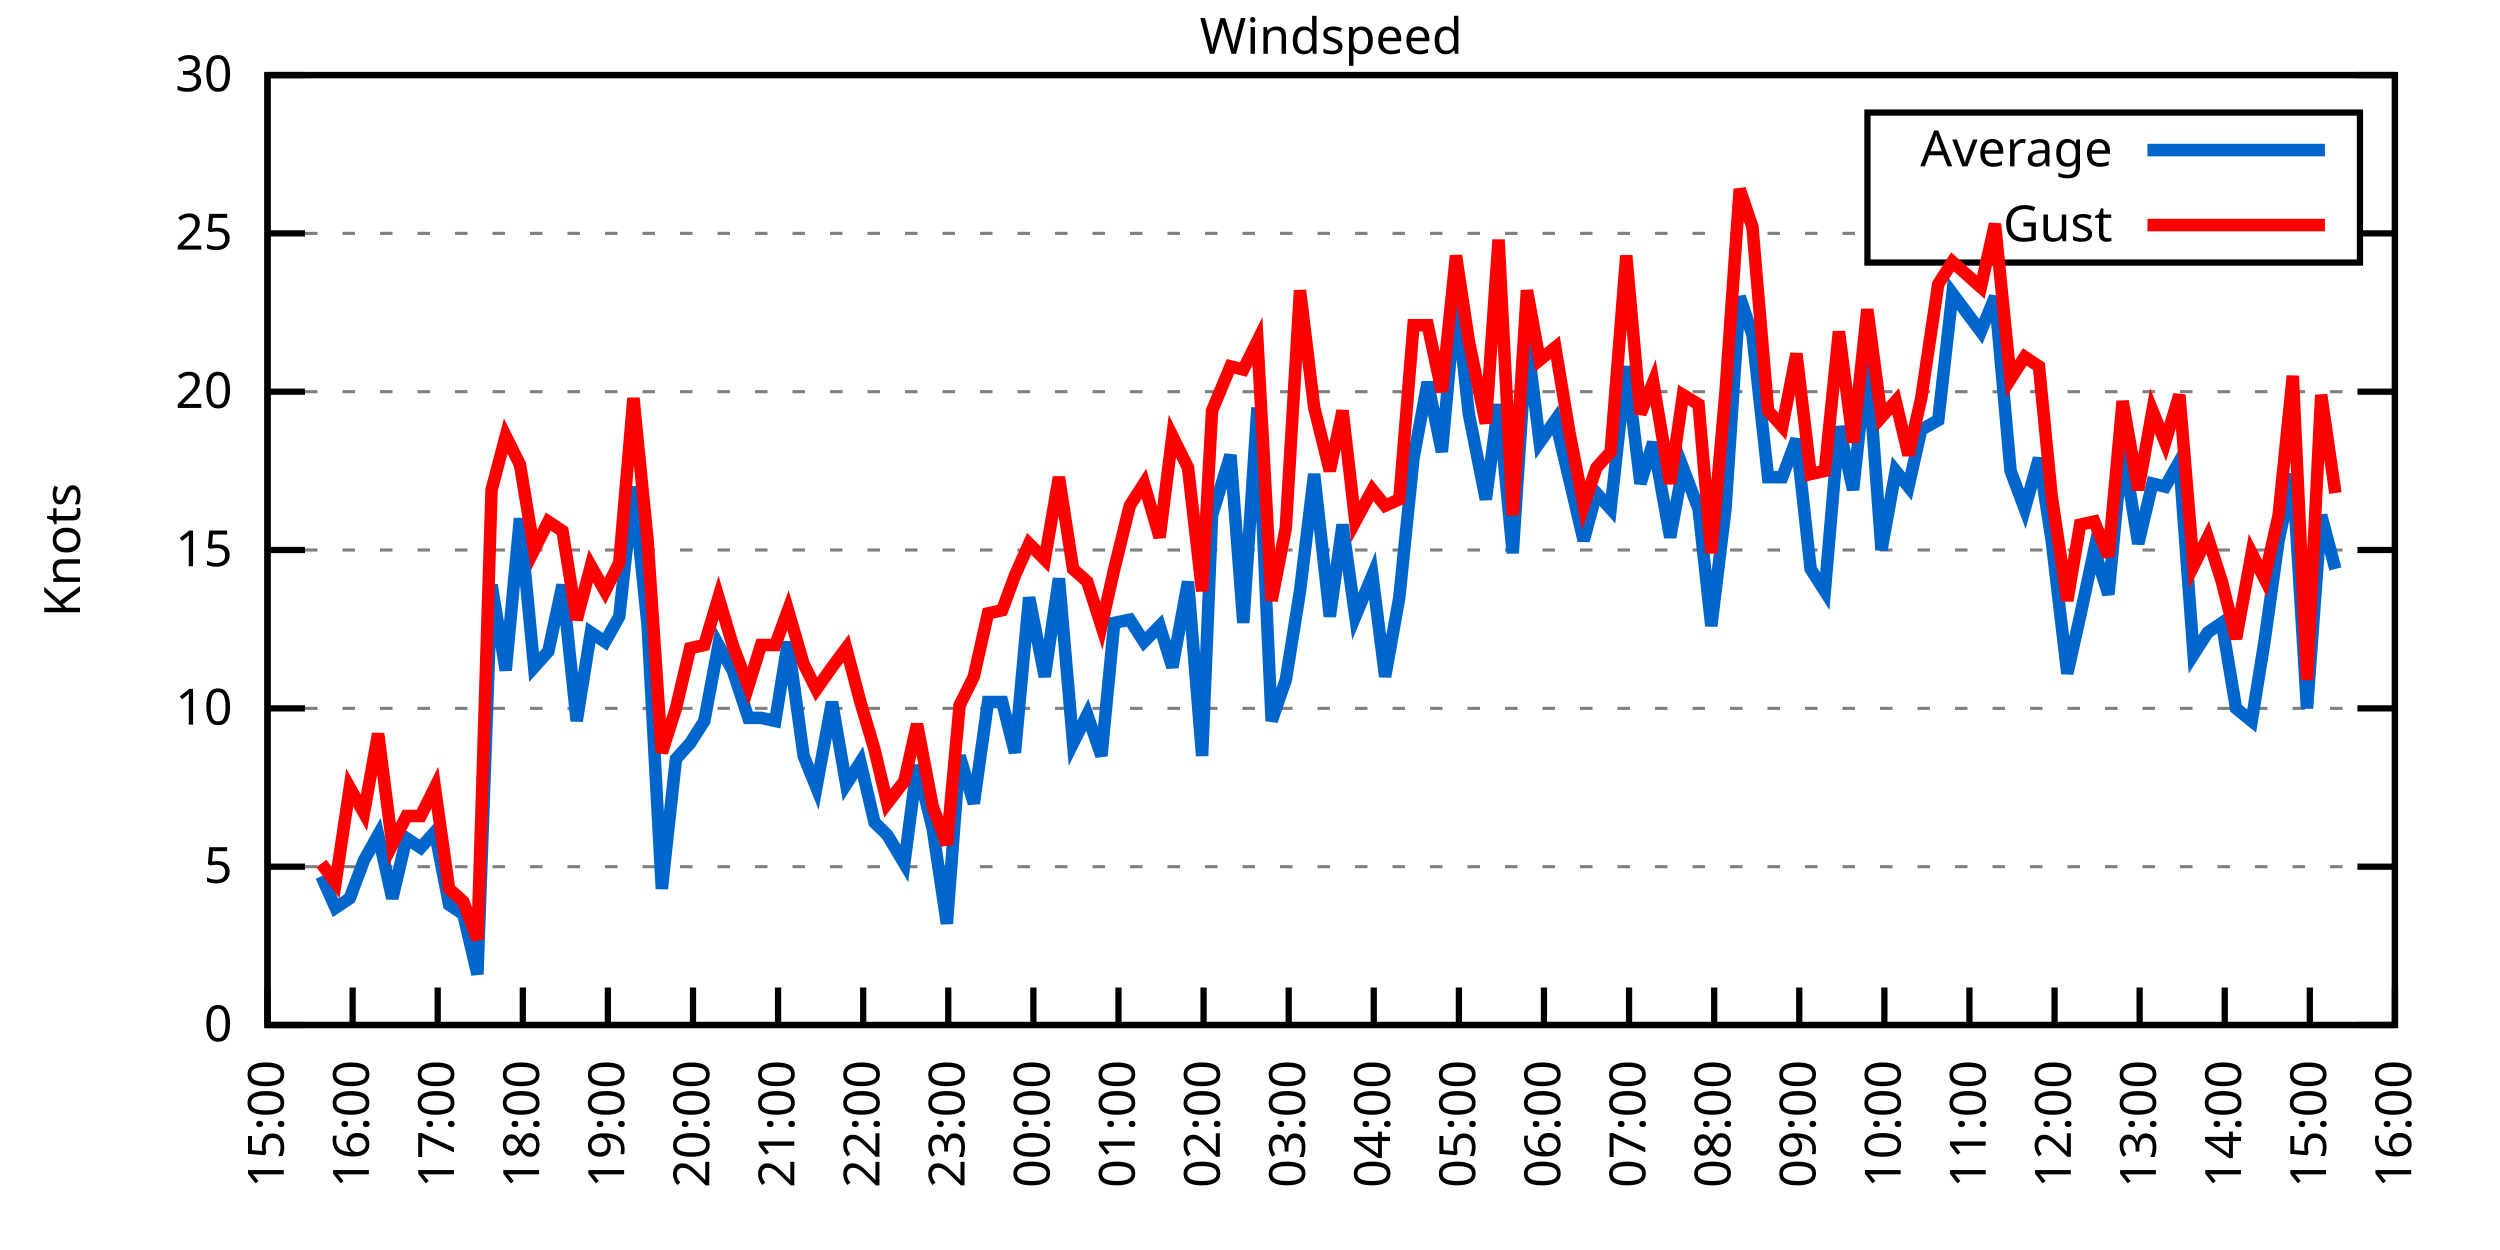
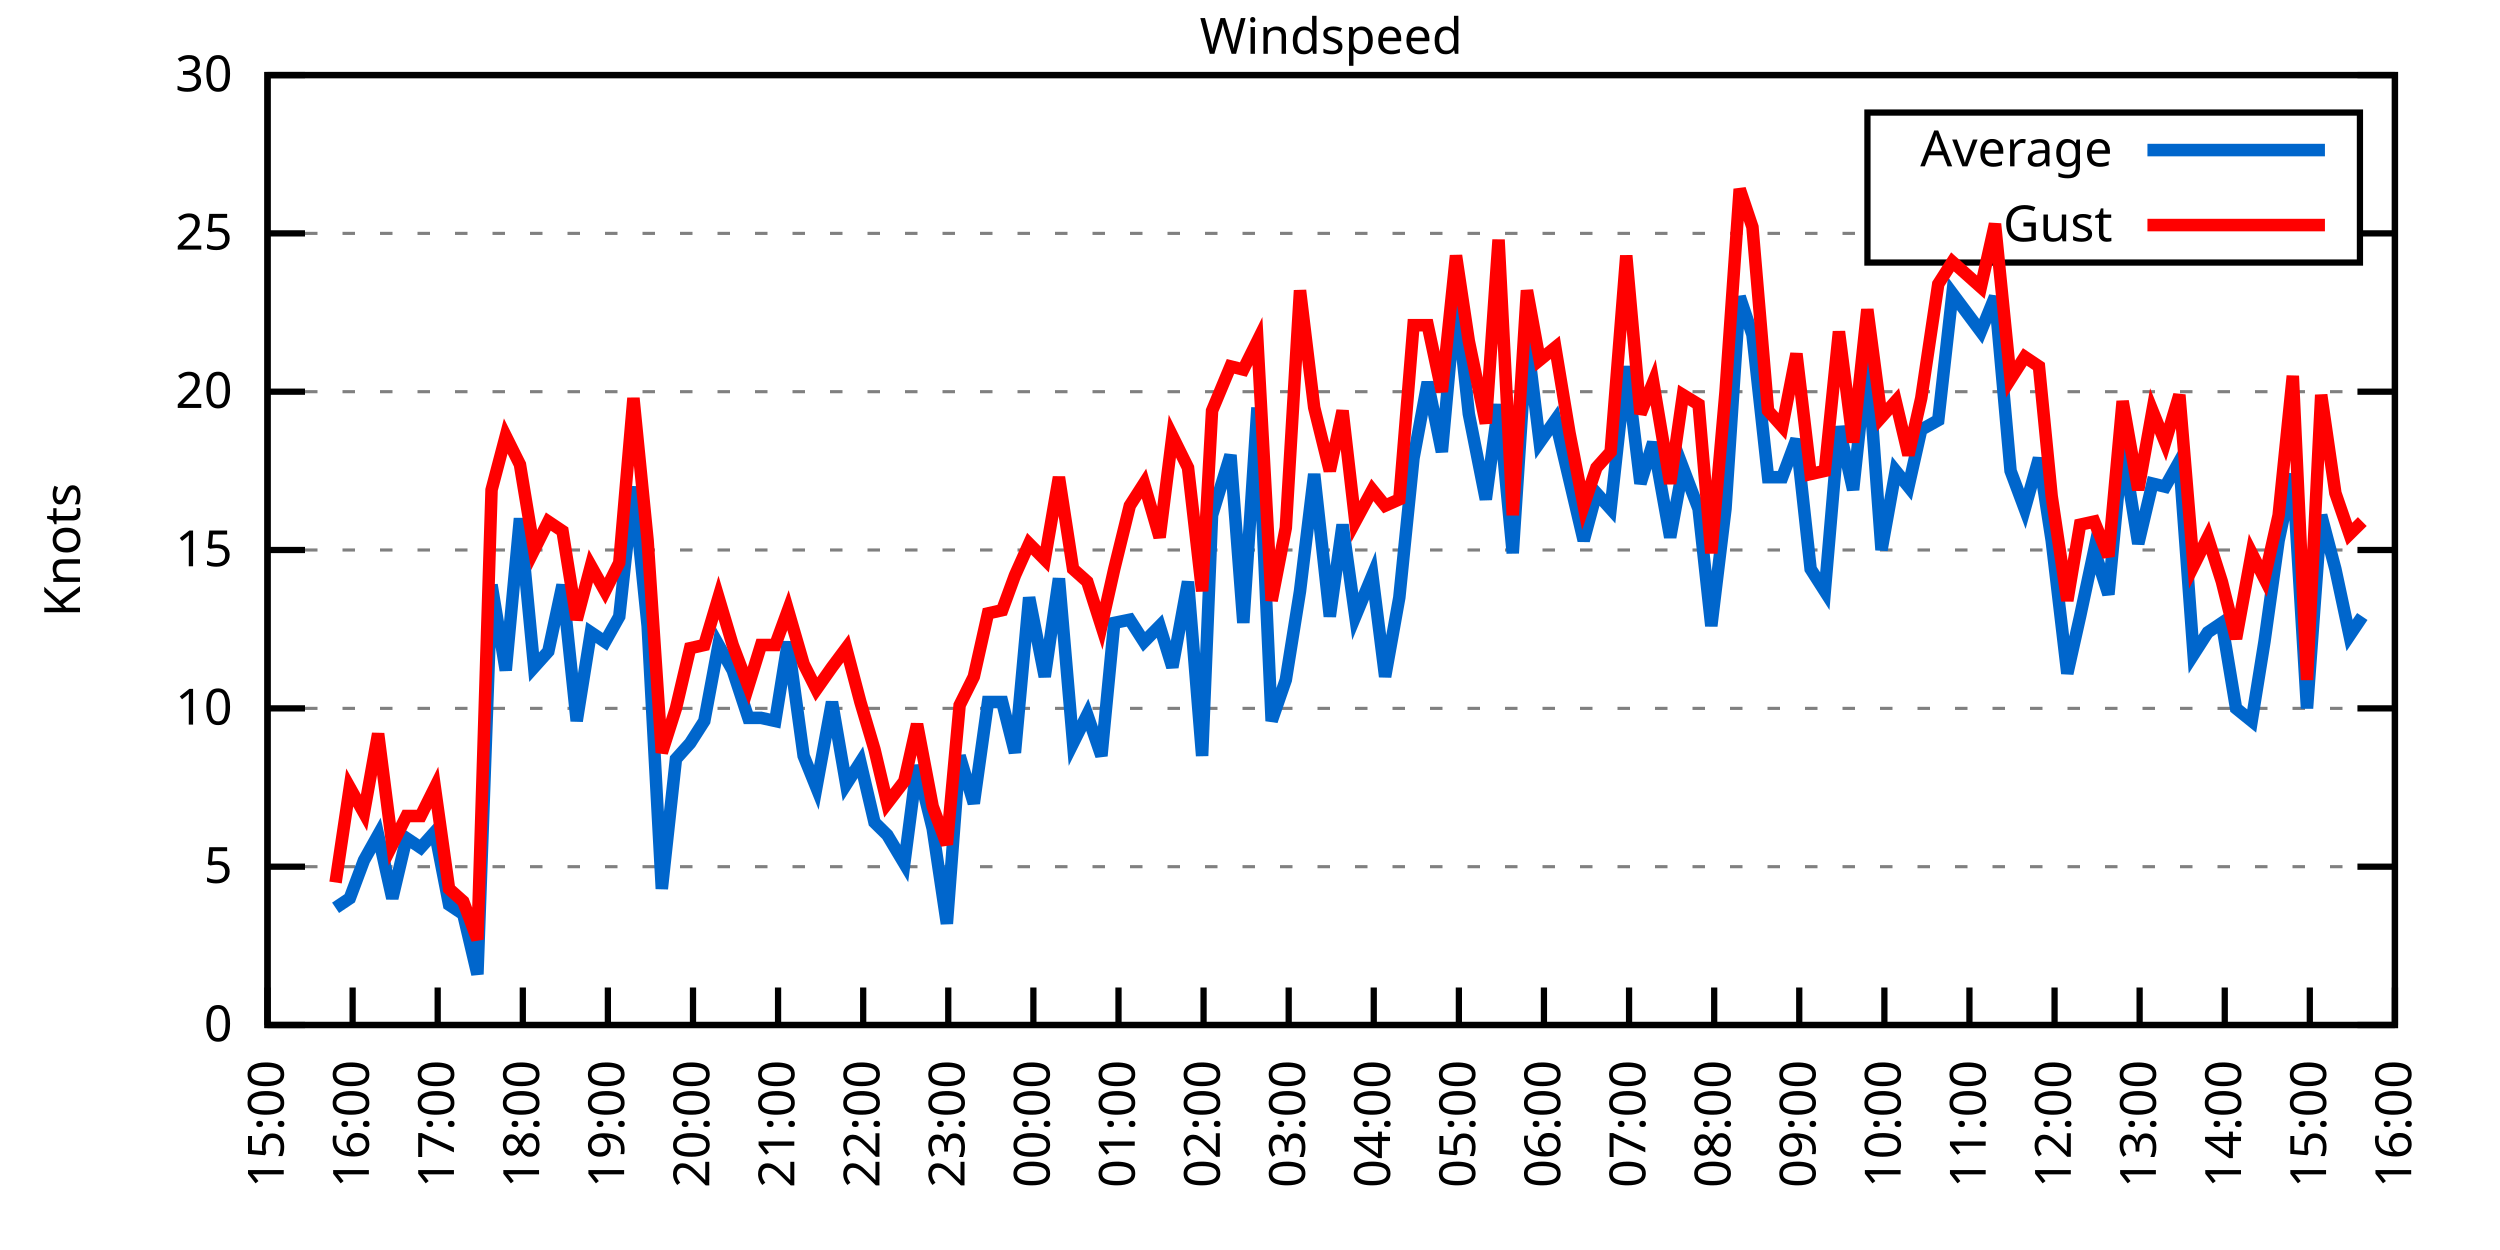
<svg xmlns="http://www.w3.org/2000/svg" xmlns:xlink="http://www.w3.org/1999/xlink" width="400" height="200" viewBox="0 0 400 200">
  <g id="gnuplot_canvas">
    <rect x="0" y="0" width="400" height="200" fill="none" />
    <defs>
      <circle id="gpDot" r="0.5" stroke-width="0.5" stroke="currentColor" />
      <path id="gpPt0" stroke-width="0.333" stroke="currentColor" d="M-1,0 h2 M0,-1 v2" />
      <path id="gpPt1" stroke-width="0.333" stroke="currentColor" d="M-1,-1 L1,1 M1,-1 L-1,1" />
      <path id="gpPt2" stroke-width="0.333" stroke="currentColor" d="M-1,0 L1,0 M0,-1 L0,1 M-1,-1 L1,1 M-1,1 L1,-1" />
      <rect id="gpPt3" stroke-width="0.333" stroke="currentColor" x="-1" y="-1" width="2" height="2" />
      <rect id="gpPt4" stroke-width="0.333" stroke="currentColor" fill="currentColor" x="-1" y="-1" width="2" height="2" />
      <circle id="gpPt5" stroke-width="0.333" stroke="currentColor" cx="0" cy="0" r="1" />
      <use xlink:href="#gpPt5" id="gpPt6" fill="currentColor" stroke="none" />
      <path id="gpPt7" stroke-width="0.333" stroke="currentColor" d="M0,-1.33 L-1.33,0.67 L1.33,0.67 z" />
      <use xlink:href="#gpPt7" id="gpPt8" fill="currentColor" stroke="none" />
      <use xlink:href="#gpPt7" id="gpPt9" stroke="currentColor" transform="rotate(180)" />
      <use xlink:href="#gpPt9" id="gpPt10" fill="currentColor" stroke="none" />
      <use xlink:href="#gpPt3" id="gpPt11" stroke="currentColor" transform="rotate(45)" />
      <use xlink:href="#gpPt11" id="gpPt12" fill="currentColor" stroke="none" />
      <path id="gpPt13" stroke-width="0.333" stroke="currentColor" d="M0,1.330 L1.265,0.411 L0.782,-1.067 L-0.782,-1.076 L-1.265,0.411 z" />
      <use xlink:href="#gpPt13" id="gpPt14" fill="currentColor" stroke="none" />
      <filter id="textbox" filterUnits="objectBoundingBox" x="0" y="0" height="1" width="1">
        <feFlood flood-color="white" flood-opacity="1" result="bgnd" />
        <feComposite in="SourceGraphic" in2="bgnd" operator="atop" />
      </filter>
      <filter id="greybox" filterUnits="objectBoundingBox" x="0" y="0" height="1" width="1">
        <feFlood flood-color="lightgrey" flood-opacity="1" result="grey" />
        <feComposite in="SourceGraphic" in2="grey" operator="atop" />
      </filter>
    </defs>
    <g fill="none" color="white" stroke="currentColor" stroke-width="1.00" stroke-linecap="butt" stroke-linejoin="miter">
</g>
    <g fill="none" color="black" stroke="currentColor" stroke-width="1.00" stroke-linecap="butt" stroke-linejoin="miter">
      <g stroke="none" shape-rendering="crispEdges">
        <polygon fill="rgb(255, 255, 255)" points="42.80,164.00 383.18,164.00 383.18,12.02 42.80,12.02 " />
      </g>
    </g>
    <g fill="none" color="black" stroke="currentColor" stroke-width="1.00" stroke-linecap="butt" stroke-linejoin="miter">
</g>
    <g fill="none" color="black" stroke="black" stroke-width="0.50" stroke-linecap="butt" stroke-linejoin="miter">
</g>
    <g fill="none" color="gray" stroke="currentColor" stroke-width="0.50" stroke-linecap="butt" stroke-linejoin="miter">
      <path stroke="gray" stroke-dasharray="2,4" class="gridline" d="M42.80,164.00 L383.19,164.00  " />
    </g>
    <g fill="none" color="gray" stroke="gray" stroke-width="1.00" stroke-linecap="butt" stroke-linejoin="miter">
</g>
    <g fill="none" color="black" stroke="currentColor" stroke-width="1.00" stroke-linecap="butt" stroke-linejoin="miter">
      <path stroke="black" d="M42.80,164.00 L48.80,164.00 M383.19,164.00 L377.19,164.00  " />
      <g transform="translate(37.20,166.60)" stroke="none" fill="black" font-family="Sans" font-size="8.00" text-anchor="end">
        <text>
          <tspan font-family="Sans"> 0</tspan>
        </text>
      </g>
    </g>
    <g fill="none" color="black" stroke="currentColor" stroke-width="1.00" stroke-linecap="butt" stroke-linejoin="miter">
</g>
    <g fill="none" color="black" stroke="black" stroke-width="0.50" stroke-linecap="butt" stroke-linejoin="miter">
</g>
    <g fill="none" color="gray" stroke="currentColor" stroke-width="0.50" stroke-linecap="butt" stroke-linejoin="miter">
      <path stroke="gray" stroke-dasharray="2,4" class="gridline" d="M42.80,138.67 L383.19,138.67  " />
    </g>
    <g fill="none" color="gray" stroke="gray" stroke-width="1.00" stroke-linecap="butt" stroke-linejoin="miter">
</g>
    <g fill="none" color="black" stroke="currentColor" stroke-width="1.00" stroke-linecap="butt" stroke-linejoin="miter">
      <path stroke="black" d="M42.80,138.67 L48.80,138.67 M383.19,138.67 L377.19,138.67  " />
      <g transform="translate(37.20,141.27)" stroke="none" fill="black" font-family="Sans" font-size="8.00" text-anchor="end">
        <text>
          <tspan font-family="Sans"> 5</tspan>
        </text>
      </g>
    </g>
    <g fill="none" color="black" stroke="currentColor" stroke-width="1.00" stroke-linecap="butt" stroke-linejoin="miter">
</g>
    <g fill="none" color="black" stroke="black" stroke-width="0.50" stroke-linecap="butt" stroke-linejoin="miter">
</g>
    <g fill="none" color="gray" stroke="currentColor" stroke-width="0.50" stroke-linecap="butt" stroke-linejoin="miter">
      <path stroke="gray" stroke-dasharray="2,4" class="gridline" d="M42.80,113.34 L383.19,113.34  " />
    </g>
    <g fill="none" color="gray" stroke="gray" stroke-width="1.00" stroke-linecap="butt" stroke-linejoin="miter">
</g>
    <g fill="none" color="black" stroke="currentColor" stroke-width="1.00" stroke-linecap="butt" stroke-linejoin="miter">
      <path stroke="black" d="M42.80,113.34 L48.80,113.34 M383.19,113.34 L377.19,113.34  " />
      <g transform="translate(37.20,115.94)" stroke="none" fill="black" font-family="Sans" font-size="8.00" text-anchor="end">
        <text>
          <tspan font-family="Sans"> 10</tspan>
        </text>
      </g>
    </g>
    <g fill="none" color="black" stroke="currentColor" stroke-width="1.00" stroke-linecap="butt" stroke-linejoin="miter">
</g>
    <g fill="none" color="black" stroke="black" stroke-width="0.50" stroke-linecap="butt" stroke-linejoin="miter">
</g>
    <g fill="none" color="gray" stroke="currentColor" stroke-width="0.50" stroke-linecap="butt" stroke-linejoin="miter">
      <path stroke="gray" stroke-dasharray="2,4" class="gridline" d="M42.80,88.00 L383.19,88.00  " />
    </g>
    <g fill="none" color="gray" stroke="gray" stroke-width="1.00" stroke-linecap="butt" stroke-linejoin="miter">
</g>
    <g fill="none" color="black" stroke="currentColor" stroke-width="1.00" stroke-linecap="butt" stroke-linejoin="miter">
      <path stroke="black" d="M42.80,88.00 L48.80,88.00 M383.19,88.00 L377.19,88.00  " />
      <g transform="translate(37.20,90.60)" stroke="none" fill="black" font-family="Sans" font-size="8.00" text-anchor="end">
        <text>
          <tspan font-family="Sans"> 15</tspan>
        </text>
      </g>
    </g>
    <g fill="none" color="black" stroke="currentColor" stroke-width="1.00" stroke-linecap="butt" stroke-linejoin="miter">
</g>
    <g fill="none" color="black" stroke="black" stroke-width="0.50" stroke-linecap="butt" stroke-linejoin="miter">
</g>
    <g fill="none" color="gray" stroke="currentColor" stroke-width="0.50" stroke-linecap="butt" stroke-linejoin="miter">
      <path stroke="gray" stroke-dasharray="2,4" class="gridline" d="M42.80,62.67 L383.19,62.67  " />
    </g>
    <g fill="none" color="gray" stroke="gray" stroke-width="1.00" stroke-linecap="butt" stroke-linejoin="miter">
</g>
    <g fill="none" color="black" stroke="currentColor" stroke-width="1.00" stroke-linecap="butt" stroke-linejoin="miter">
      <path stroke="black" d="M42.80,62.67 L48.80,62.67 M383.19,62.67 L377.19,62.67  " />
      <g transform="translate(37.20,65.27)" stroke="none" fill="black" font-family="Sans" font-size="8.00" text-anchor="end">
        <text>
          <tspan font-family="Sans"> 20</tspan>
        </text>
      </g>
    </g>
    <g fill="none" color="black" stroke="currentColor" stroke-width="1.00" stroke-linecap="butt" stroke-linejoin="miter">
</g>
    <g fill="none" color="black" stroke="black" stroke-width="0.50" stroke-linecap="butt" stroke-linejoin="miter">
</g>
    <g fill="none" color="gray" stroke="currentColor" stroke-width="0.50" stroke-linecap="butt" stroke-linejoin="miter">
      <path stroke="gray" stroke-dasharray="2,4" class="gridline" d="M42.80,37.34 L298.79,37.34 M377.59,37.34 L383.19,37.34  " />
    </g>
    <g fill="none" color="gray" stroke="gray" stroke-width="1.00" stroke-linecap="butt" stroke-linejoin="miter">
</g>
    <g fill="none" color="black" stroke="currentColor" stroke-width="1.00" stroke-linecap="butt" stroke-linejoin="miter">
      <path stroke="black" d="M42.80,37.34 L48.80,37.34 M383.19,37.34 L377.19,37.34  " />
      <g transform="translate(37.20,39.94)" stroke="none" fill="black" font-family="Sans" font-size="8.00" text-anchor="end">
        <text>
          <tspan font-family="Sans"> 25</tspan>
        </text>
      </g>
    </g>
    <g fill="none" color="black" stroke="currentColor" stroke-width="1.00" stroke-linecap="butt" stroke-linejoin="miter">
</g>
    <g fill="none" color="black" stroke="black" stroke-width="0.50" stroke-linecap="butt" stroke-linejoin="miter">
</g>
    <g fill="none" color="gray" stroke="currentColor" stroke-width="0.50" stroke-linecap="butt" stroke-linejoin="miter">
      <path stroke="gray" stroke-dasharray="2,4" class="gridline" d="M42.80,12.01 L383.19,12.01  " />
    </g>
    <g fill="none" color="gray" stroke="gray" stroke-width="1.00" stroke-linecap="butt" stroke-linejoin="miter">
</g>
    <g fill="none" color="black" stroke="currentColor" stroke-width="1.00" stroke-linecap="butt" stroke-linejoin="miter">
      <path stroke="black" d="M42.80,12.01 L48.80,12.01 M383.19,12.01 L377.19,12.01  " />
      <g transform="translate(37.20,14.61)" stroke="none" fill="black" font-family="Sans" font-size="8.00" text-anchor="end">
        <text>
          <tspan font-family="Sans"> 30</tspan>
        </text>
      </g>
    </g>
    <g fill="none" color="black" stroke="currentColor" stroke-width="1.00" stroke-linecap="butt" stroke-linejoin="miter">
      <path stroke="black" d="M42.80,164.00 L42.80,158.00  " />
      <g transform="translate(45.40,169.60) rotate(270.00)" stroke="none" fill="black" font-family="Sans" font-size="8.00" text-anchor="end">
        <text>
          <tspan font-family="Sans">15:00</tspan>
        </text>
      </g>
    </g>
    <g fill="none" color="black" stroke="currentColor" stroke-width="1.00" stroke-linecap="butt" stroke-linejoin="miter">
      <path stroke="black" d="M56.42,164.00 L56.42,158.00  " />
      <g transform="translate(59.02,169.60) rotate(270.00)" stroke="none" fill="black" font-family="Sans" font-size="8.00" text-anchor="end">
        <text>
          <tspan font-family="Sans">16:00</tspan>
        </text>
      </g>
    </g>
    <g fill="none" color="black" stroke="currentColor" stroke-width="1.00" stroke-linecap="butt" stroke-linejoin="miter">
      <path stroke="black" d="M70.03,164.00 L70.03,158.00  " />
      <g transform="translate(72.63,169.60) rotate(270.00)" stroke="none" fill="black" font-family="Sans" font-size="8.00" text-anchor="end">
        <text>
          <tspan font-family="Sans">17:00</tspan>
        </text>
      </g>
    </g>
    <g fill="none" color="black" stroke="currentColor" stroke-width="1.00" stroke-linecap="butt" stroke-linejoin="miter">
      <path stroke="black" d="M83.65,164.00 L83.65,158.00  " />
      <g transform="translate(86.25,169.60) rotate(270.00)" stroke="none" fill="black" font-family="Sans" font-size="8.00" text-anchor="end">
        <text>
          <tspan font-family="Sans">18:00</tspan>
        </text>
      </g>
    </g>
    <g fill="none" color="black" stroke="currentColor" stroke-width="1.00" stroke-linecap="butt" stroke-linejoin="miter">
      <path stroke="black" d="M97.26,164.00 L97.26,158.00  " />
      <g transform="translate(99.86,169.60) rotate(270.00)" stroke="none" fill="black" font-family="Sans" font-size="8.00" text-anchor="end">
        <text>
          <tspan font-family="Sans">19:00</tspan>
        </text>
      </g>
    </g>
    <g fill="none" color="black" stroke="currentColor" stroke-width="1.00" stroke-linecap="butt" stroke-linejoin="miter">
      <path stroke="black" d="M110.88,164.00 L110.88,158.00  " />
      <g transform="translate(113.48,169.60) rotate(270.00)" stroke="none" fill="black" font-family="Sans" font-size="8.00" text-anchor="end">
        <text>
          <tspan font-family="Sans">20:00</tspan>
        </text>
      </g>
    </g>
    <g fill="none" color="black" stroke="currentColor" stroke-width="1.00" stroke-linecap="butt" stroke-linejoin="miter">
      <path stroke="black" d="M124.49,164.00 L124.49,158.00  " />
      <g transform="translate(127.09,169.60) rotate(270.00)" stroke="none" fill="black" font-family="Sans" font-size="8.00" text-anchor="end">
        <text>
          <tspan font-family="Sans">21:00</tspan>
        </text>
      </g>
    </g>
    <g fill="none" color="black" stroke="currentColor" stroke-width="1.00" stroke-linecap="butt" stroke-linejoin="miter">
      <path stroke="black" d="M138.11,164.00 L138.11,158.00  " />
      <g transform="translate(140.71,169.60) rotate(270.00)" stroke="none" fill="black" font-family="Sans" font-size="8.00" text-anchor="end">
        <text>
          <tspan font-family="Sans">22:00</tspan>
        </text>
      </g>
    </g>
    <g fill="none" color="black" stroke="currentColor" stroke-width="1.00" stroke-linecap="butt" stroke-linejoin="miter">
      <path stroke="black" d="M151.72,164.00 L151.72,158.00  " />
      <g transform="translate(154.32,169.60) rotate(270.00)" stroke="none" fill="black" font-family="Sans" font-size="8.00" text-anchor="end">
        <text>
          <tspan font-family="Sans">23:00</tspan>
        </text>
      </g>
    </g>
    <g fill="none" color="black" stroke="currentColor" stroke-width="1.00" stroke-linecap="butt" stroke-linejoin="miter">
      <path stroke="black" d="M165.34,164.00 L165.34,158.00  " />
      <g transform="translate(167.94,169.60) rotate(270.00)" stroke="none" fill="black" font-family="Sans" font-size="8.00" text-anchor="end">
        <text>
          <tspan font-family="Sans">00:00</tspan>
        </text>
      </g>
    </g>
    <g fill="none" color="black" stroke="currentColor" stroke-width="1.00" stroke-linecap="butt" stroke-linejoin="miter">
      <path stroke="black" d="M178.96,164.00 L178.96,158.00  " />
      <g transform="translate(181.56,169.60) rotate(270.00)" stroke="none" fill="black" font-family="Sans" font-size="8.00" text-anchor="end">
        <text>
          <tspan font-family="Sans">01:00</tspan>
        </text>
      </g>
    </g>
    <g fill="none" color="black" stroke="currentColor" stroke-width="1.00" stroke-linecap="butt" stroke-linejoin="miter">
      <path stroke="black" d="M192.57,164.00 L192.57,158.00  " />
      <g transform="translate(195.17,169.60) rotate(270.00)" stroke="none" fill="black" font-family="Sans" font-size="8.00" text-anchor="end">
        <text>
          <tspan font-family="Sans">02:00</tspan>
        </text>
      </g>
    </g>
    <g fill="none" color="black" stroke="currentColor" stroke-width="1.00" stroke-linecap="butt" stroke-linejoin="miter">
      <path stroke="black" d="M206.19,164.00 L206.19,158.00  " />
      <g transform="translate(208.79,169.60) rotate(270.00)" stroke="none" fill="black" font-family="Sans" font-size="8.00" text-anchor="end">
        <text>
          <tspan font-family="Sans">03:00</tspan>
        </text>
      </g>
    </g>
    <g fill="none" color="black" stroke="currentColor" stroke-width="1.00" stroke-linecap="butt" stroke-linejoin="miter">
      <path stroke="black" d="M219.80,164.00 L219.80,158.00  " />
      <g transform="translate(222.40,169.60) rotate(270.00)" stroke="none" fill="black" font-family="Sans" font-size="8.00" text-anchor="end">
        <text>
          <tspan font-family="Sans">04:00</tspan>
        </text>
      </g>
    </g>
    <g fill="none" color="black" stroke="currentColor" stroke-width="1.00" stroke-linecap="butt" stroke-linejoin="miter">
      <path stroke="black" d="M233.42,164.00 L233.42,158.00  " />
      <g transform="translate(236.02,169.60) rotate(270.00)" stroke="none" fill="black" font-family="Sans" font-size="8.00" text-anchor="end">
        <text>
          <tspan font-family="Sans">05:00</tspan>
        </text>
      </g>
    </g>
    <g fill="none" color="black" stroke="currentColor" stroke-width="1.00" stroke-linecap="butt" stroke-linejoin="miter">
      <path stroke="black" d="M247.03,164.00 L247.03,158.00  " />
      <g transform="translate(249.63,169.60) rotate(270.00)" stroke="none" fill="black" font-family="Sans" font-size="8.00" text-anchor="end">
        <text>
          <tspan font-family="Sans">06:00</tspan>
        </text>
      </g>
    </g>
    <g fill="none" color="black" stroke="currentColor" stroke-width="1.00" stroke-linecap="butt" stroke-linejoin="miter">
      <path stroke="black" d="M260.65,164.00 L260.65,158.00  " />
      <g transform="translate(263.25,169.60) rotate(270.00)" stroke="none" fill="black" font-family="Sans" font-size="8.00" text-anchor="end">
        <text>
          <tspan font-family="Sans">07:00</tspan>
        </text>
      </g>
    </g>
    <g fill="none" color="black" stroke="currentColor" stroke-width="1.00" stroke-linecap="butt" stroke-linejoin="miter">
      <path stroke="black" d="M274.27,164.00 L274.27,158.00  " />
      <g transform="translate(276.87,169.60) rotate(270.00)" stroke="none" fill="black" font-family="Sans" font-size="8.00" text-anchor="end">
        <text>
          <tspan font-family="Sans">08:00</tspan>
        </text>
      </g>
    </g>
    <g fill="none" color="black" stroke="currentColor" stroke-width="1.00" stroke-linecap="butt" stroke-linejoin="miter">
      <path stroke="black" d="M287.88,164.00 L287.88,158.00  " />
      <g transform="translate(290.48,169.60) rotate(270.00)" stroke="none" fill="black" font-family="Sans" font-size="8.00" text-anchor="end">
        <text>
          <tspan font-family="Sans">09:00</tspan>
        </text>
      </g>
    </g>
    <g fill="none" color="black" stroke="currentColor" stroke-width="1.00" stroke-linecap="butt" stroke-linejoin="miter">
      <path stroke="black" d="M301.50,164.00 L301.50,158.00  " />
      <g transform="translate(304.10,169.60) rotate(270.00)" stroke="none" fill="black" font-family="Sans" font-size="8.00" text-anchor="end">
        <text>
          <tspan font-family="Sans">10:00</tspan>
        </text>
      </g>
    </g>
    <g fill="none" color="black" stroke="currentColor" stroke-width="1.00" stroke-linecap="butt" stroke-linejoin="miter">
      <path stroke="black" d="M315.11,164.00 L315.11,158.00  " />
      <g transform="translate(317.71,169.60) rotate(270.00)" stroke="none" fill="black" font-family="Sans" font-size="8.00" text-anchor="end">
        <text>
          <tspan font-family="Sans">11:00</tspan>
        </text>
      </g>
    </g>
    <g fill="none" color="black" stroke="currentColor" stroke-width="1.00" stroke-linecap="butt" stroke-linejoin="miter">
      <path stroke="black" d="M328.73,164.00 L328.73,158.00  " />
      <g transform="translate(331.33,169.60) rotate(270.00)" stroke="none" fill="black" font-family="Sans" font-size="8.00" text-anchor="end">
        <text>
          <tspan font-family="Sans">12:00</tspan>
        </text>
      </g>
    </g>
    <g fill="none" color="black" stroke="currentColor" stroke-width="1.00" stroke-linecap="butt" stroke-linejoin="miter">
      <path stroke="black" d="M342.34,164.00 L342.34,158.00  " />
      <g transform="translate(344.94,169.60) rotate(270.00)" stroke="none" fill="black" font-family="Sans" font-size="8.00" text-anchor="end">
        <text>
          <tspan font-family="Sans">13:00</tspan>
        </text>
      </g>
    </g>
    <g fill="none" color="black" stroke="currentColor" stroke-width="1.00" stroke-linecap="butt" stroke-linejoin="miter">
      <path stroke="black" d="M355.96,164.00 L355.96,158.00  " />
      <g transform="translate(358.56,169.60) rotate(270.00)" stroke="none" fill="black" font-family="Sans" font-size="8.00" text-anchor="end">
        <text>
          <tspan font-family="Sans">14:00</tspan>
        </text>
      </g>
    </g>
    <g fill="none" color="black" stroke="currentColor" stroke-width="1.00" stroke-linecap="butt" stroke-linejoin="miter">
      <path stroke="black" d="M369.57,164.00 L369.57,158.00  " />
      <g transform="translate(372.17,169.60) rotate(270.00)" stroke="none" fill="black" font-family="Sans" font-size="8.00" text-anchor="end">
        <text>
          <tspan font-family="Sans">15:00</tspan>
        </text>
      </g>
    </g>
    <g fill="none" color="black" stroke="currentColor" stroke-width="1.00" stroke-linecap="butt" stroke-linejoin="miter">
      <path stroke="black" d="M383.19,164.00 L383.19,158.00  " />
      <g transform="translate(385.79,169.60) rotate(270.00)" stroke="none" fill="black" font-family="Sans" font-size="8.00" text-anchor="end">
        <text>
          <tspan font-family="Sans">16:00</tspan>
        </text>
      </g>
    </g>
    <g fill="none" color="black" stroke="currentColor" stroke-width="1.00" stroke-linecap="butt" stroke-linejoin="miter">
</g>
    <g fill="none" color="black" stroke="currentColor" stroke-width="1.00" stroke-linecap="butt" stroke-linejoin="miter">
      <path stroke="black" d="M42.80,12.01 L42.80,164.00 L383.19,164.00 L383.19,12.01 L42.80,12.01 Z  " />
    </g>
    <g fill="none" color="black" stroke="currentColor" stroke-width="1.00" stroke-linecap="butt" stroke-linejoin="miter">
</g>
    <g fill="none" color="black" stroke="currentColor" stroke-width="1.00" stroke-linecap="butt" stroke-linejoin="miter">
      <path stroke="black" d="M298.79,42.01 L298.79,18.01 L377.59,18.01 L377.59,42.01 L298.79,42.01 Z  " />
    </g>
    <g id="Windspeed_plot_1">
      <g fill="none" color="white" stroke="black" stroke-width="2.00" stroke-linecap="butt" stroke-linejoin="miter">
</g>
      <g fill="none" color="black" stroke="currentColor" stroke-width="2.00" stroke-linecap="butt" stroke-linejoin="miter">
        <g transform="translate(337.99,26.61)" stroke="none" fill="black" font-family="Sans" font-size="8.00" text-anchor="end">
          <text>
            <tspan font-family="Sans">Average</tspan>
          </text>
        </g>
      </g>
      <g fill="none" color="black" stroke="currentColor" stroke-width="2.00" stroke-linecap="butt" stroke-linejoin="miter">
-         <path stroke="rgb(  0, 102, 204)" d="M343.59,24.01 L371.99,24.01 M51.42,140.19 L53.69,145.25 L55.96,143.73 L58.23,137.66 L60.50,133.60 L62.77,143.73   L65.04,134.11 L67.31,135.63 L69.58,133.10 L71.85,144.75 L74.12,146.27 L76.39,155.89 L78.65,93.58 L80.92,107.26   L83.19,82.94 L85.46,106.75 L87.73,104.22 L90.00,93.58 L92.27,115.36 L94.54,101.18 L96.81,102.70 L99.08,98.64   L101.35,77.87 L103.62,100.16 L105.89,142.21 L108.15,121.44 L110.42,118.91 L112.69,115.36 L114.96,103.20 L117.23,107.26   L119.73,114.86 L121.77,114.86 L124.04,115.36 L126.08,102.70 L128.58,120.94 L130.62,126.00 L133.12,112.32 L135.39,125.50   L137.66,121.95 L139.92,131.58 L141.97,133.60 L144.69,138.16 L146.73,122.46 L149.23,132.59 L151.50,147.79 L153.54,120.94   L155.81,128.54 L158.08,112.32 L160.35,112.32 L162.39,120.43 L164.66,95.60 L167.16,108.27 L169.43,92.56 L171.69,118.91   L173.96,114.35 L176.23,120.94 L178.28,99.66 L180.77,99.15 L183.04,102.70 L185.54,100.16 L187.58,106.75 L190.08,93.07   L192.34,120.94 L193.93,82.43 L196.88,72.81 L198.93,99.66 L201.19,65.21 L203.46,115.36 L205.73,108.78 L208.00,94.59   L210.27,75.85 L212.77,98.64 L214.81,83.95 L216.85,98.64 L219.58,92.06 L221.62,108.27 L223.89,95.60 L226.16,73.31   L228.43,61.15 L230.70,72.30 L232.96,47.47 L235.01,66.22 L237.73,79.90 L239.77,64.70 L242.04,88.51 L244.31,54.06   L246.35,70.78 L248.85,67.23 L251.12,76.86 L253.39,86.49 L255.43,78.89 L257.70,81.42 L260.20,58.62 L262.47,77.37   L264.51,70.78 L267.23,85.98 L269.27,74.83 L271.77,81.42 L273.81,100.16 L276.08,81.42 L278.35,47.47 L280.39,53.55   L282.89,76.35 L285.16,76.35 L287.43,70.27 L289.70,91.04 L291.97,94.59 L294.23,68.25 L296.50,78.38 L298.77,57.10   L301.04,88.00 L303.31,75.34 L305.35,77.87 L307.40,68.75 L310.12,67.23 L312.39,46.97 L316.93,53.05 L319.20,47.47   L321.69,75.34 L323.96,81.42 L326.23,73.31 L328.27,86.49 L330.77,107.76 L332.81,98.64 L335.08,88.00 L337.35,95.10   L339.62,71.29 L342.12,86.99 L344.39,77.37 L346.43,77.87 L348.70,73.82 L350.97,104.72 L353.24,101.18 L355.50,99.66   L357.77,113.34 L360.27,115.36 L362.31,102.70 L364.58,86.49 L366.85,75.85 L369.12,113.34 L371.39,82.43 L373.66,91.04    " />
+         <path stroke="rgb(  0, 102, 204)" d="M343.59,24.01 L371.99,24.01 M53.69,145.25 L55.96,143.73 L58.23,137.66 L60.50,133.60 L62.77,143.73 L65.04,134.11   L67.31,135.63 L69.58,133.10 L71.85,144.75 L74.12,146.27 L76.39,155.89 L78.65,93.58 L80.92,107.26 L83.19,82.94   L85.46,106.75 L87.73,104.22 L90.00,93.58 L92.27,115.36 L94.54,101.18 L96.81,102.70 L99.08,98.64 L101.35,77.87   L103.62,100.16 L105.89,142.21 L108.15,121.44 L110.42,118.91 L112.69,115.36 L114.96,103.20 L117.23,107.26 L119.73,114.86   L121.77,114.86 L124.04,115.36 L126.08,102.70 L128.58,120.94 L130.62,126.00 L133.12,112.32 L135.39,125.50 L137.66,121.95   L139.92,131.58 L141.97,133.60 L144.69,138.16 L146.73,122.46 L149.23,132.59 L151.50,147.79 L153.54,120.94 L155.81,128.54   L158.08,112.32 L160.35,112.32 L162.39,120.43 L164.66,95.60 L167.16,108.27 L169.43,92.56 L171.69,118.91 L173.96,114.35   L176.23,120.94 L178.28,99.66 L180.77,99.15 L183.04,102.70 L185.54,100.16 L187.58,106.75 L190.08,93.07 L192.34,120.94   L193.93,82.43 L196.88,72.81 L198.93,99.66 L201.19,65.21 L203.46,115.36 L205.73,108.78 L208.00,94.59 L210.27,75.85   L212.77,98.64 L214.81,83.95 L216.85,98.64 L219.58,92.06 L221.62,108.27 L223.89,95.60 L226.16,73.31 L228.43,61.15   L230.70,72.30 L232.96,47.47 L235.01,66.22 L237.73,79.90 L239.77,64.70 L242.04,88.51 L244.31,54.06 L246.35,70.78   L248.85,67.23 L251.12,76.86 L253.39,86.49 L255.43,78.89 L257.70,81.42 L260.20,58.62 L262.47,77.37 L264.51,70.78   L267.23,85.98 L269.27,74.83 L271.77,81.42 L273.81,100.16 L276.08,81.42 L278.35,47.47 L280.39,53.55 L282.89,76.35   L285.16,76.35 L287.43,70.27 L289.70,91.04 L291.97,94.59 L294.23,68.25 L296.50,78.38 L298.77,57.10 L301.04,88.00   L303.31,75.34 L305.35,77.87 L307.40,68.75 L310.12,67.23 L312.39,46.97 L316.93,53.05 L319.20,47.47 L321.69,75.34   L323.96,81.42 L326.23,73.31 L328.27,86.49 L330.77,107.76 L332.81,98.64 L335.08,88.00 L337.35,95.10 L339.62,71.29   L342.12,86.99 L344.39,77.37 L346.43,77.87 L348.70,73.82 L350.97,104.72 L353.24,101.18 L355.50,99.66 L357.77,113.34   L360.27,115.36 L362.31,102.70 L364.58,86.49 L366.85,75.85 L369.12,113.34 L371.39,82.43 L373.66,91.04 L375.93,101.68   L377.97,98.64  " />
      </g>
    </g>
    <g id="Windspeed_plot_2">
      <g fill="none" color="black" stroke="currentColor" stroke-width="2.00" stroke-linecap="butt" stroke-linejoin="miter">
        <g transform="translate(337.99,38.61)" stroke="none" fill="black" font-family="Sans" font-size="8.00" text-anchor="end">
          <text>
            <tspan font-family="Sans">Gust</tspan>
          </text>
        </g>
      </g>
      <g fill="none" color="black" stroke="currentColor" stroke-width="2.00" stroke-linecap="butt" stroke-linejoin="miter">
-         <path stroke="rgb(255,   0,   0)" d="M343.59,36.01 L371.99,36.01 M51.42,138.16 L53.69,141.20 L55.96,126.00 L58.23,130.06 L60.50,117.39 L62.77,135.12   L65.04,130.56 L67.31,130.56 L69.58,126.00 L71.85,142.21 L74.12,144.24 L76.39,150.32 L78.65,78.38 L80.92,69.77   L83.19,74.33 L85.46,88.00 L87.73,83.45 L90.00,84.97 L92.27,99.15 L94.54,90.54 L96.81,94.59 L99.08,90.03   L101.35,63.69 L103.62,86.49 L105.89,120.43 L108.15,113.34 L110.42,103.71 L112.69,103.20 L114.96,95.60 L117.23,103.20   L119.73,109.79 L121.77,103.20 L124.04,103.20 L126.08,97.63 L128.58,106.24 L130.62,110.30 L133.12,106.75 L135.39,103.71   L137.66,112.32 L139.92,119.92 L141.97,128.54 L144.69,124.99 L146.73,115.87 L149.23,129.04 L151.50,135.12 L153.54,112.83   L155.81,108.27 L158.08,98.14 L160.35,97.63 L162.39,92.06 L164.66,86.99 L167.16,89.52 L169.43,76.35 L171.69,91.04   L173.96,93.07 L176.23,100.16 L178.28,91.04 L180.77,80.91 L183.04,77.37 L185.54,85.98 L187.58,69.77 L190.08,74.83   L192.34,94.59 L193.93,65.71 L196.88,58.62 L198.93,59.13 L201.19,54.57 L203.46,96.11 L205.73,84.46 L208.00,46.46   L210.27,65.21 L212.77,75.34 L214.81,65.71 L216.85,83.45 L219.58,78.38 L221.62,80.91 L223.89,79.90 L226.16,52.03   L228.43,52.03 L230.70,62.67 L232.96,40.89 L235.01,54.57 L237.73,67.74 L239.77,38.35 L242.04,82.43 L244.31,46.46   L246.35,57.61 L248.85,55.58 L251.12,69.26 L253.39,80.91 L255.43,74.83 L257.70,72.30 L260.20,40.89 L262.47,66.22   L264.51,61.15 L267.23,77.37 L269.27,63.18 L271.77,64.70 L273.81,88.51 L276.08,62.67 L278.35,30.25 L280.39,36.33   L282.89,65.71 L285.16,68.25 L287.43,56.59 L289.70,75.85 L291.97,75.34 L294.23,53.05 L296.50,70.78 L298.77,49.50   L301.04,66.73 L303.31,64.19 L305.35,72.81 L307.40,63.69 L310.12,45.45 L312.39,41.90 L316.93,45.95 L319.20,35.82   L321.69,60.65 L323.96,57.10 L326.23,58.62 L328.27,79.39 L330.77,96.11 L332.81,83.95 L335.08,83.45 L337.35,89.02   L339.62,64.19 L342.12,78.38 L344.39,65.71 L346.43,70.78 L348.70,63.18 L350.97,90.54 L353.24,85.98 L355.50,93.07   L357.77,102.19 L360.27,88.51 L362.31,92.56 L364.58,82.43 L366.85,60.14 L369.12,108.78 L371.39,63.18 L373.66,78.89    " />
+         <path stroke="rgb(255,   0,   0)" d="M343.59,36.01 L371.99,36.01 M53.69,141.20 L55.96,126.00 L58.23,130.06 L60.50,117.39 L62.77,135.12 L65.04,130.56   L67.31,130.56 L69.58,126.00 L71.85,142.21 L74.12,144.24 L76.39,150.32 L78.65,78.38 L80.92,69.77 L83.19,74.33   L85.46,88.00 L87.73,83.45 L90.00,84.97 L92.27,99.15 L94.54,90.54 L96.81,94.59 L99.08,90.03 L101.35,63.69   L103.62,86.49 L105.89,120.43 L108.15,113.34 L110.42,103.71 L112.69,103.20 L114.96,95.60 L117.23,103.20 L119.73,109.79   L121.77,103.20 L124.04,103.20 L126.08,97.63 L128.58,106.24 L130.62,110.30 L133.12,106.75 L135.39,103.71 L137.66,112.32   L139.92,119.92 L141.97,128.54 L144.69,124.99 L146.73,115.87 L149.23,129.04 L151.50,135.12 L153.54,112.83 L155.81,108.27   L158.08,98.14 L160.35,97.63 L162.39,92.06 L164.66,86.99 L167.16,89.52 L169.43,76.35 L171.69,91.04 L173.96,93.07   L176.23,100.16 L178.28,91.04 L180.77,80.91 L183.04,77.37 L185.54,85.98 L187.58,69.77 L190.08,74.83 L192.34,94.59   L193.93,65.71 L196.88,58.62 L198.93,59.13 L201.19,54.57 L203.46,96.11 L205.73,84.46 L208.00,46.46 L210.27,65.21   L212.77,75.34 L214.81,65.71 L216.85,83.45 L219.58,78.38 L221.62,80.91 L223.89,79.90 L226.16,52.03 L228.43,52.03   L230.70,62.67 L232.96,40.89 L235.01,54.57 L237.73,67.74 L239.77,38.35 L242.04,82.43 L244.31,46.46 L246.35,57.61   L248.85,55.58 L251.12,69.26 L253.39,80.91 L255.43,74.83 L257.70,72.30 L260.20,40.89 L262.47,66.22 L264.51,61.15   L267.23,77.37 L269.27,63.18 L271.77,64.70 L273.81,88.51 L276.08,62.67 L278.35,30.25 L280.39,36.33 L282.89,65.71   L285.16,68.25 L287.43,56.59 L289.70,75.85 L291.97,75.34 L294.23,53.05 L296.50,70.78 L298.77,49.50 L301.04,66.73   L303.31,64.19 L305.35,72.81 L307.40,63.69 L310.12,45.45 L312.39,41.90 L316.93,45.95 L319.20,35.82 L321.69,60.65   L323.96,57.10 L326.23,58.62 L328.27,79.39 L330.77,96.11 L332.81,83.95 L335.08,83.45 L337.35,89.02 L339.62,64.19   L342.12,78.38 L344.39,65.71 L346.43,70.78 L348.70,63.18 L350.97,90.54 L353.24,85.98 L355.50,93.07 L357.77,102.19   L360.27,88.51 L362.31,92.56 L364.58,82.43 L366.85,60.14 L369.12,108.78 L371.39,63.18 L373.66,78.89 L375.93,85.47   L377.97,83.45  " />
      </g>
    </g>
    <g fill="none" color="black" stroke="currentColor" stroke-width="2.00" stroke-linecap="butt" stroke-linejoin="miter">
</g>
    <g fill="none" color="black" stroke="black" stroke-width="1.00" stroke-linecap="butt" stroke-linejoin="miter">
</g>
    <g fill="none" color="black" stroke="currentColor" stroke-width="1.00" stroke-linecap="butt" stroke-linejoin="miter">
      <path stroke="black" d="M42.80,12.01 L42.80,164.00 L383.19,164.00 L383.19,12.01 L42.80,12.01 Z  " />
      <g transform="translate(12.80,88.01) rotate(270.00)" stroke="none" fill="black" font-family="Sans" font-size="8.00" text-anchor="middle">
        <text>
          <tspan font-family="Sans">Knots</tspan>
        </text>
      </g>
    </g>
    <g fill="none" color="black" stroke="currentColor" stroke-width="1.00" stroke-linecap="butt" stroke-linejoin="miter">
</g>
    <g fill="none" color="black" stroke="currentColor" stroke-width="1.00" stroke-linecap="butt" stroke-linejoin="miter">
      <g transform="translate(212.99,8.61)" stroke="none" fill="black" font-family="Sans" font-size="8.00" text-anchor="middle">
        <text>
          <tspan font-family="Sans">Windspeed</tspan>
        </text>
      </g>
    </g>
    <g fill="none" color="black" stroke="currentColor" stroke-width="1.00" stroke-linecap="butt" stroke-linejoin="miter">
</g>
  </g>
</svg>
